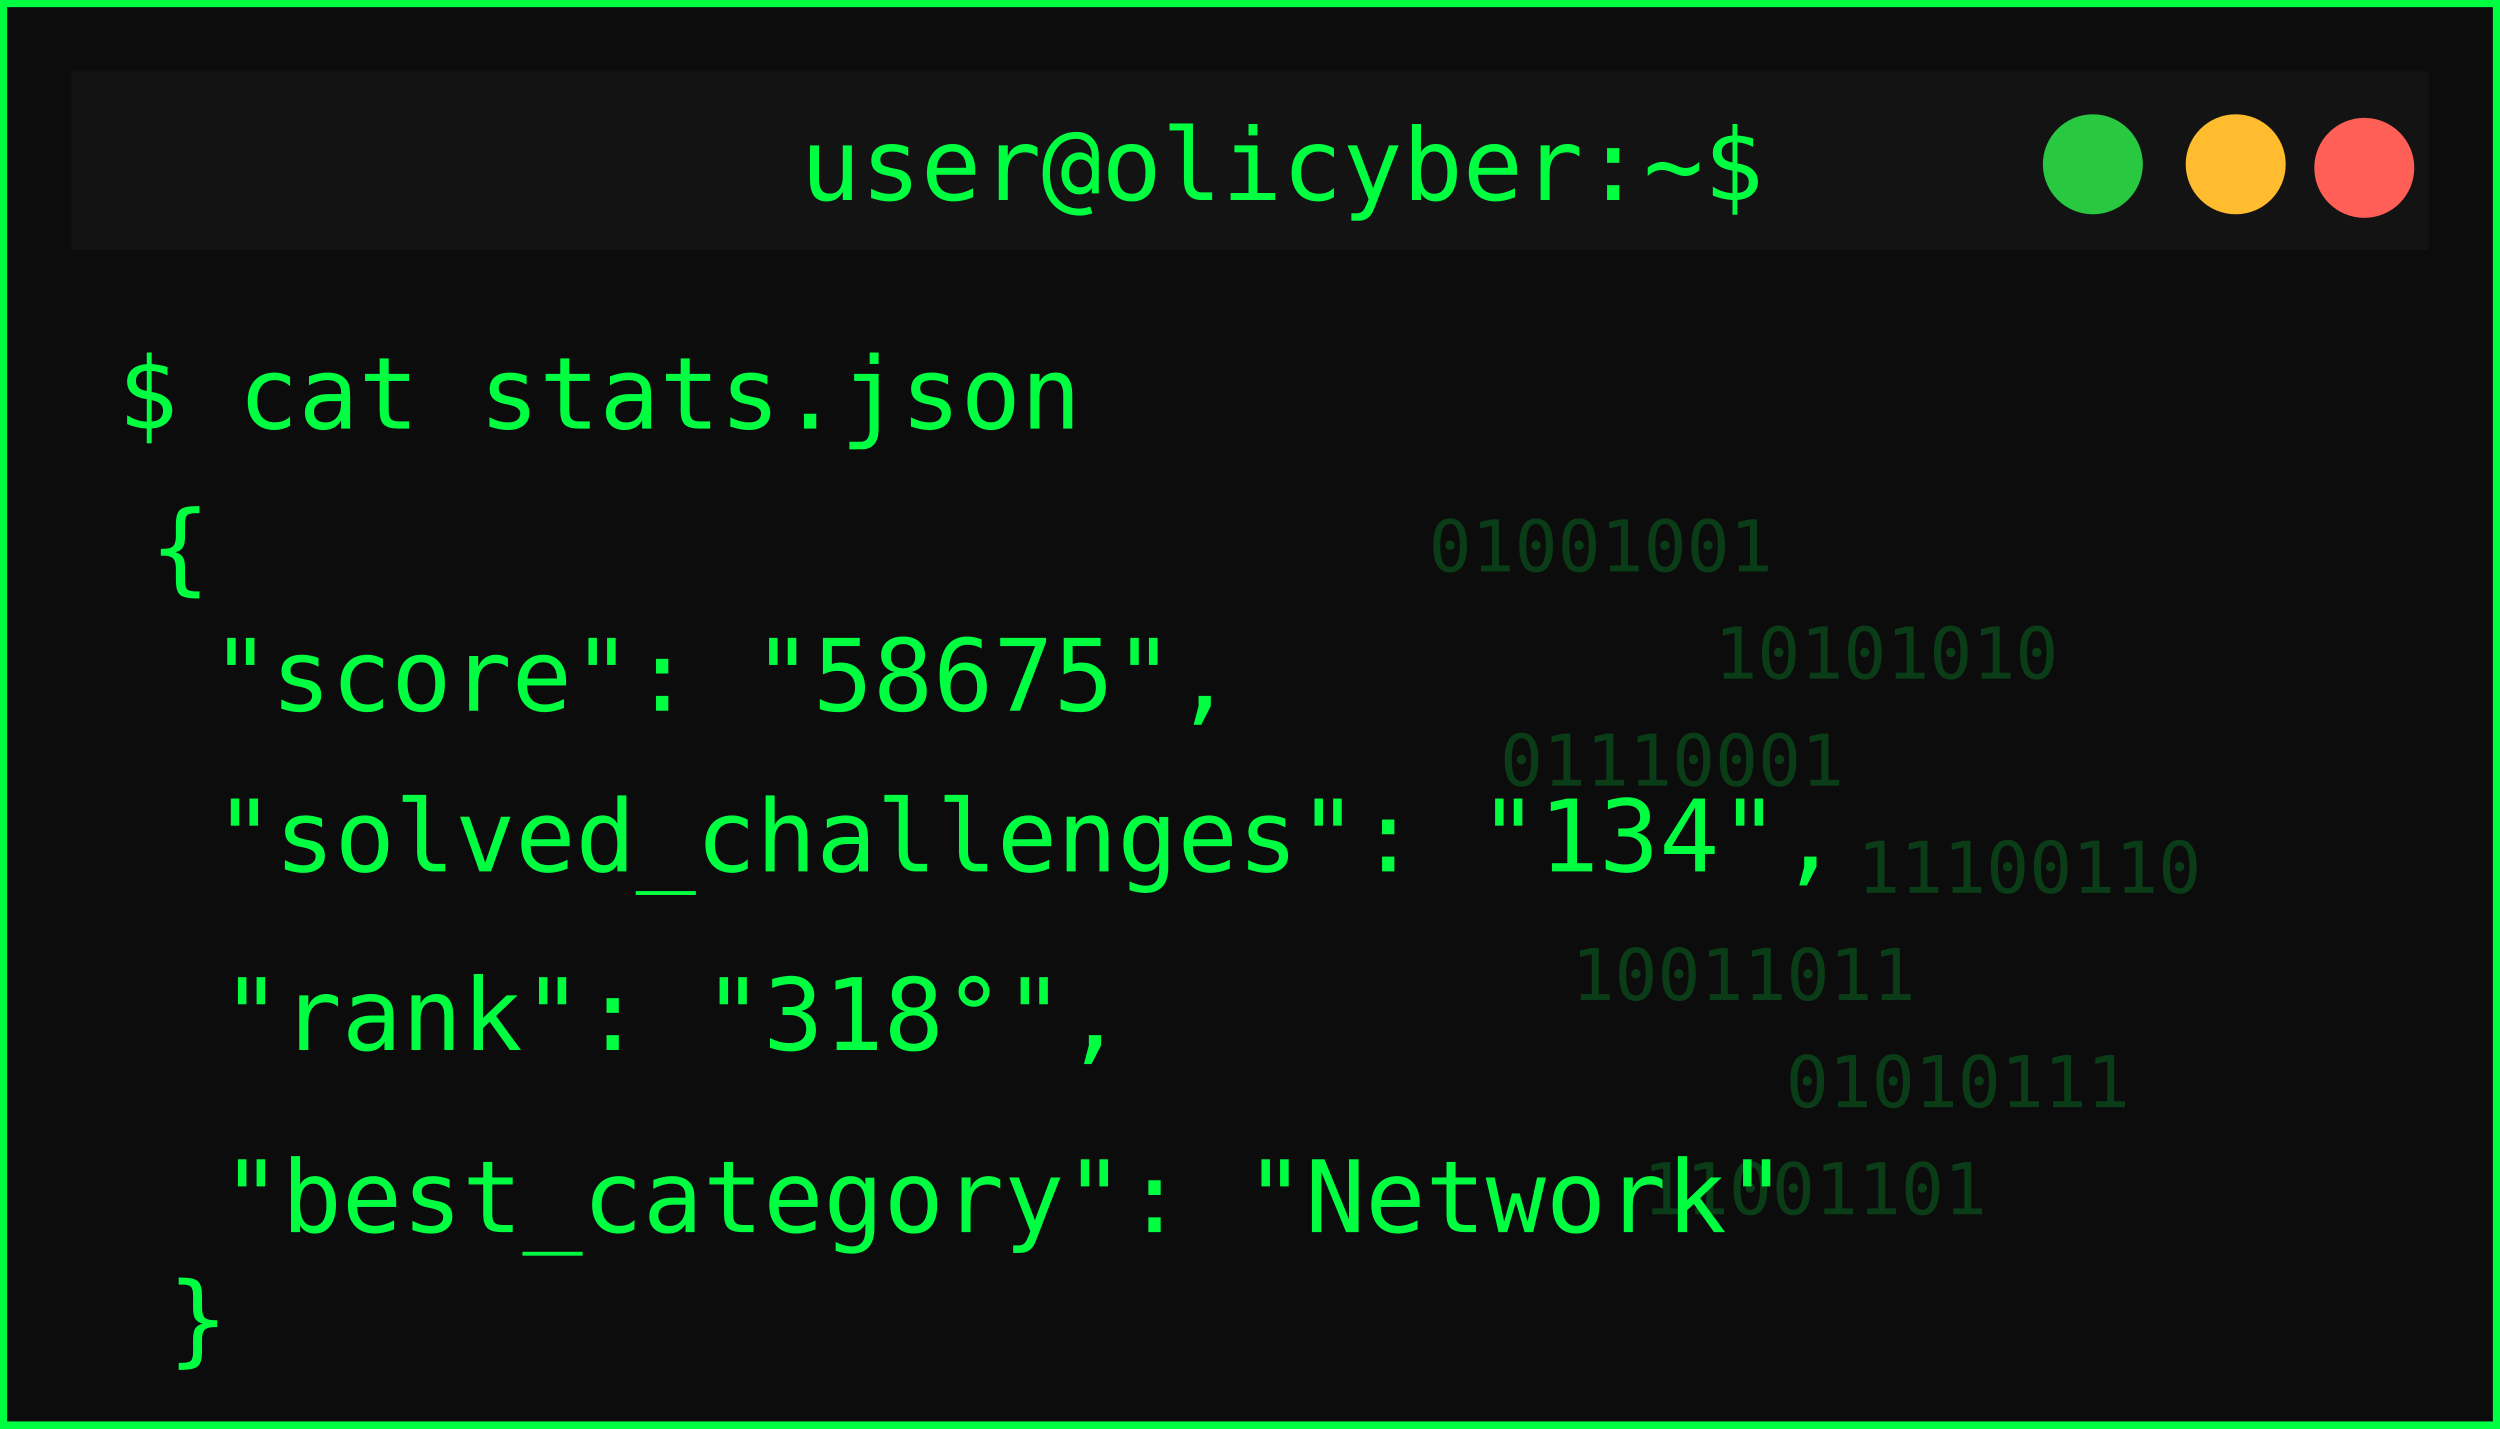
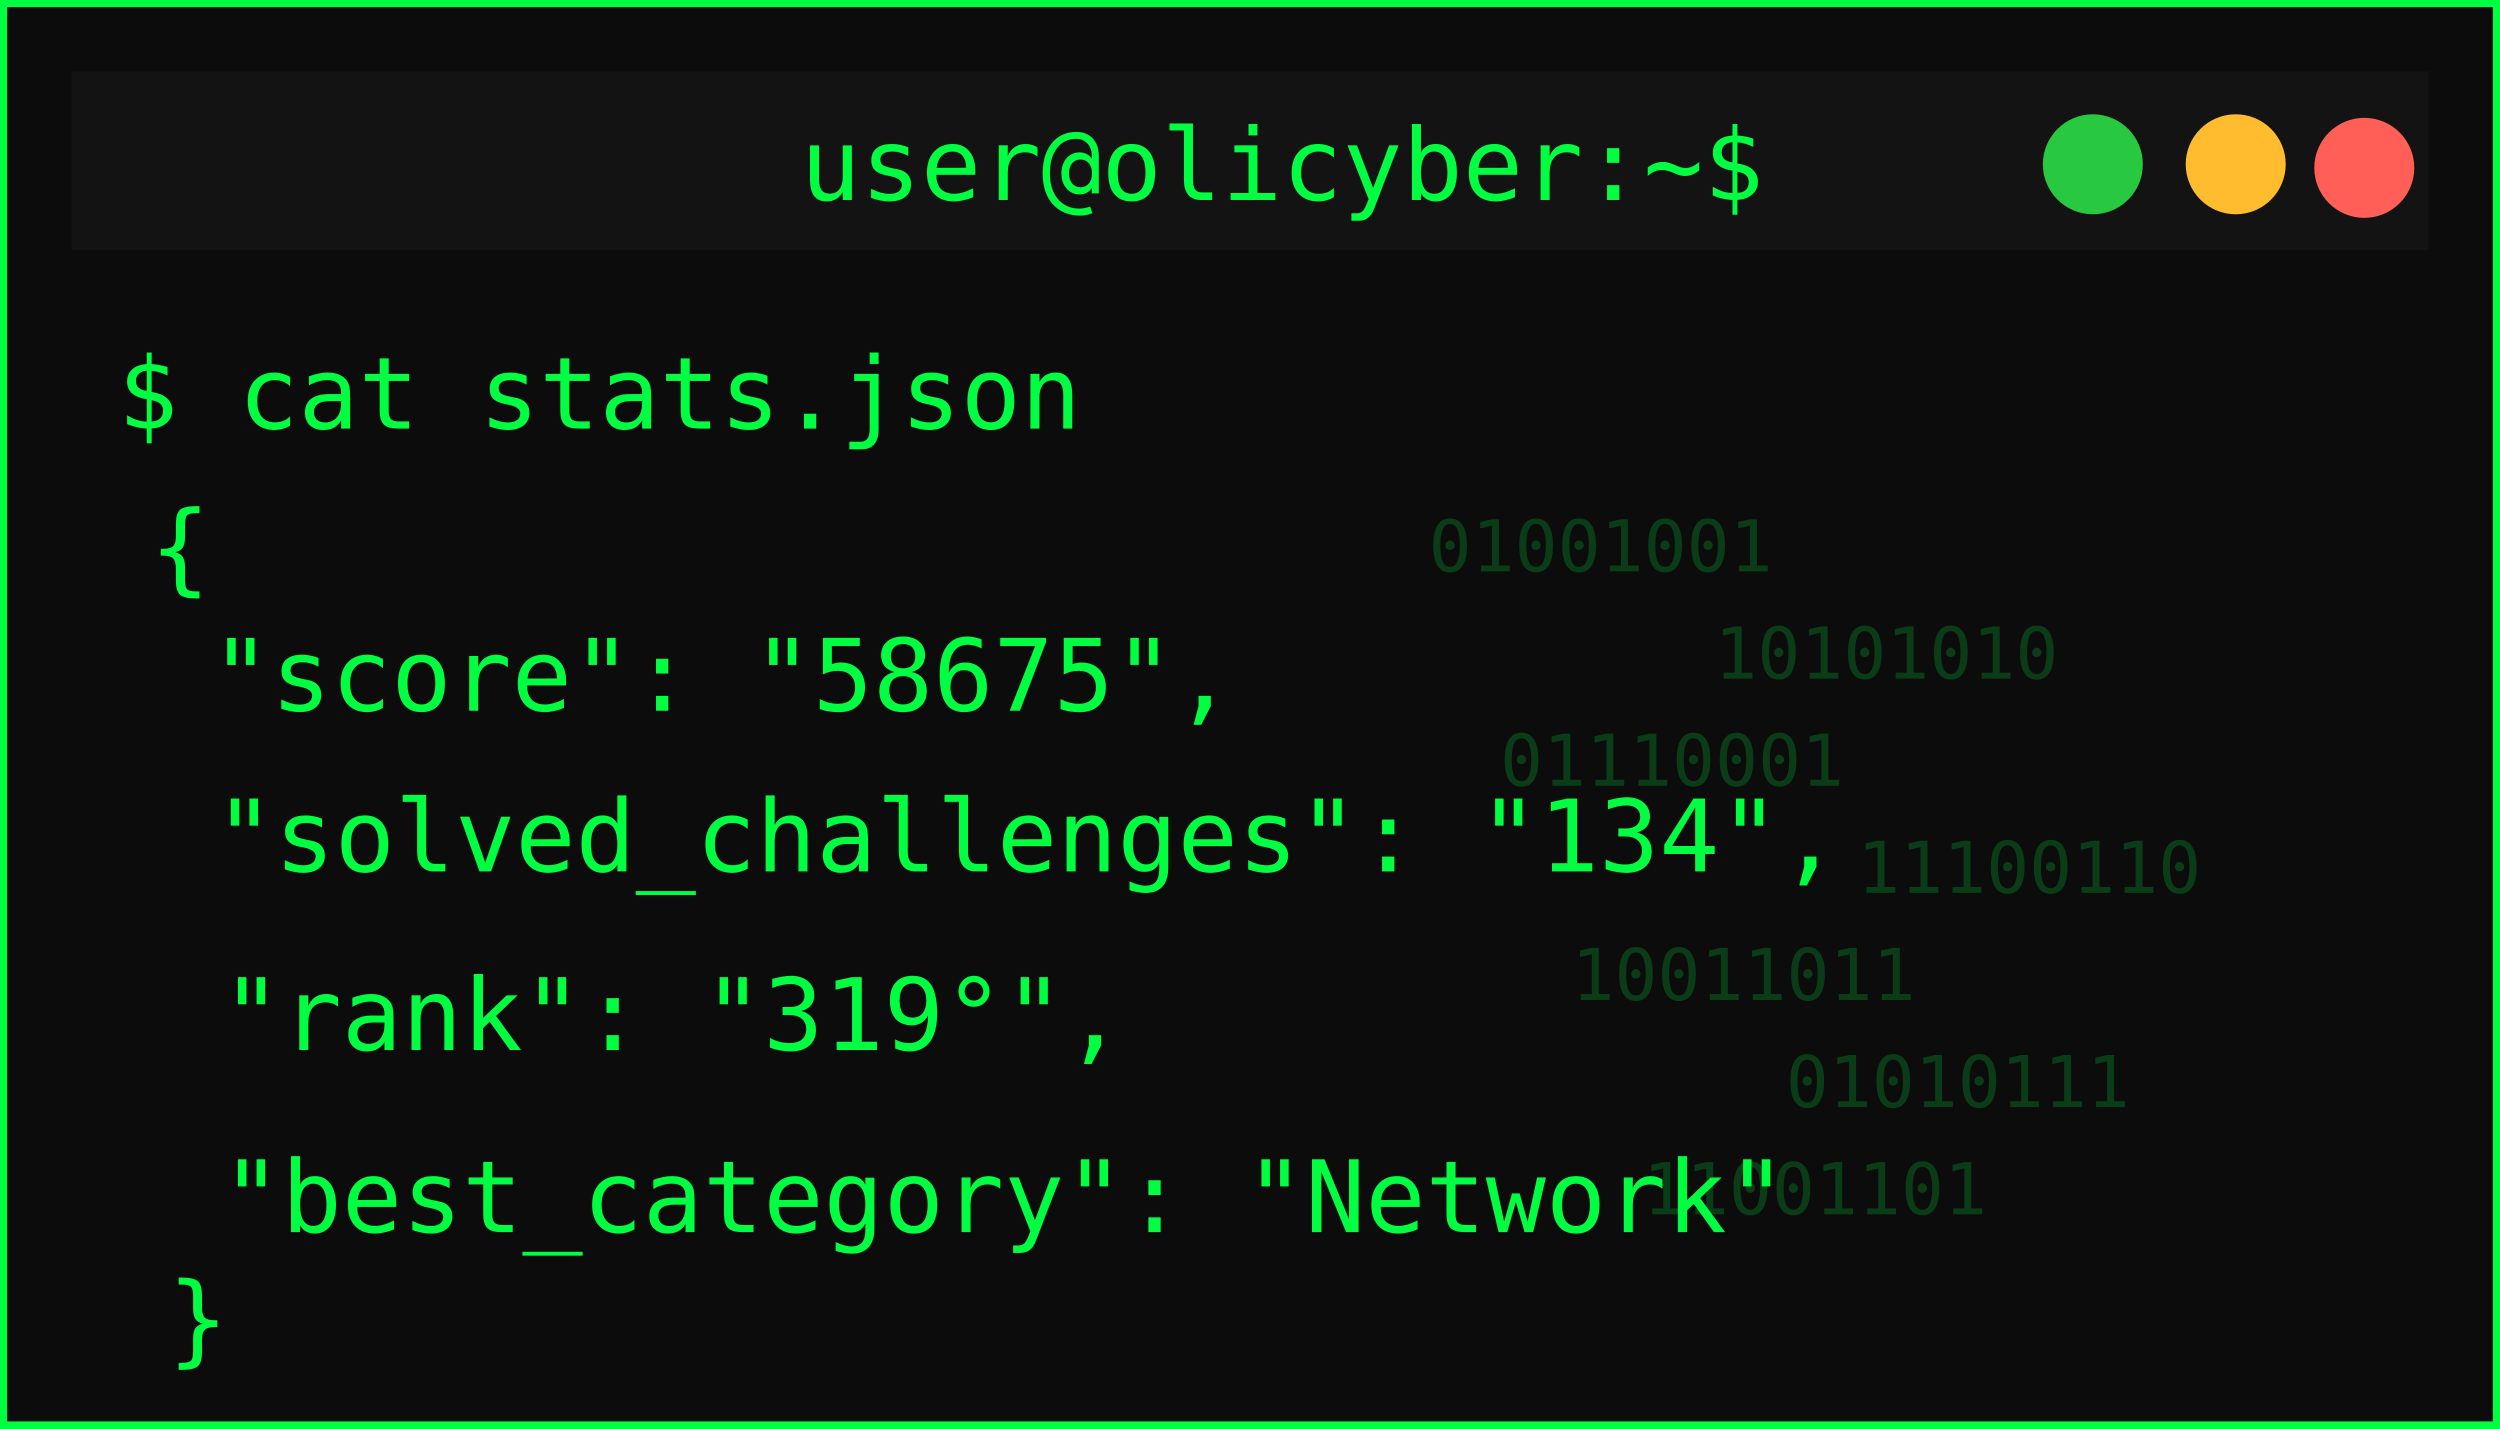
<svg xmlns="http://www.w3.org/2000/svg" width="350" height="200">
  <defs>
    <filter id="matrixGlow" />
  </defs>
  <g>
    <rect id="svg_1" stroke-width="2" stroke="#00ff41" fill="#0c0c0c" height="200" width="350" />
    <rect id="svg_2" fill="#131313" height="25" width="330" y="10" x="10" />
    <circle id="svg_3" fill="#ff5f57" r="7" cy="23.5" cx="331" />
    <circle id="svg_4" fill="#febc2e" r="7" cy="23" cx="313" />
    <circle id="svg_5" fill="#28c840" r="7" cy="23" cx="293" />
    <text id="svg_6" fill="#00ff41" font-size="14" font-family="monospace" text-anchor="middle" y="28" x="179.5">user@olicyber:~$</text>
    <text id="svg_7" filter="url(#matrixGlow)" fill="#00ff41" font-size="16" font-weight="bold" font-family="monospace" y="55" x="20">USER PROFILE: </text>
    <text style="cursor: move;" id="svg_9" fill="#00ff41" font-size="14" font-family="monospace" y="60" x="16.5">$ cat stats.json</text>
    <text style="cursor: move;" id="svg_10" fill="#00ff41" font-size="14" font-family="monospace" y="81.5" x="21">{</text>
    <text id="svg_11" fill="#00ff41" font-size="14" font-family="monospace" y="99.5" x="29.5">"score": "58675",</text>
    <text id="svg_12" fill="#00ff41" font-size="14" font-family="monospace" y="122" x="30">"solved_challenges": "134",</text>
-     <text id="svg_13" fill="#00ff41" font-size="14" font-family="monospace" y="147" x="31">"rank": "318°",</text>
+     <text id="svg_13" fill="#00ff41" font-size="14" font-family="monospace" y="147" x="31">"rank": "319°",</text>
    <text id="svg_14" fill="#00ff41" font-size="14" font-family="monospace" y="172.5" x="31">"best_category": "Network"</text>
    <g id="svg_15" opacity="0.2">
      <text id="svg_16" fill="#00ff41" font-size="10" font-family="monospace" y="80" x="200">01001001</text>
      <text id="svg_17" fill="#00ff41" font-size="10" font-family="monospace" y="95" x="240">10101010</text>
      <text id="svg_18" fill="#00ff41" font-size="10" font-family="monospace" y="110" x="210">01110001</text>
      <text id="svg_19" fill="#00ff41" font-size="10" font-family="monospace" y="125" x="260">11100110</text>
      <text id="svg_20" fill="#00ff41" font-size="10" font-family="monospace" y="140" x="220">10011011</text>
      <text id="svg_21" fill="#00ff41" font-size="10" font-family="monospace" y="155" x="250">01010111</text>
      <text id="svg_22" fill="#00ff41" font-size="10" font-family="monospace" y="170" x="230">11001101</text>
    </g>
    <text id="svg_25" fill="#00ff41" font-size="14" font-family="monospace" y="189.5" x="23.5">}</text>
  </g>
</svg>
